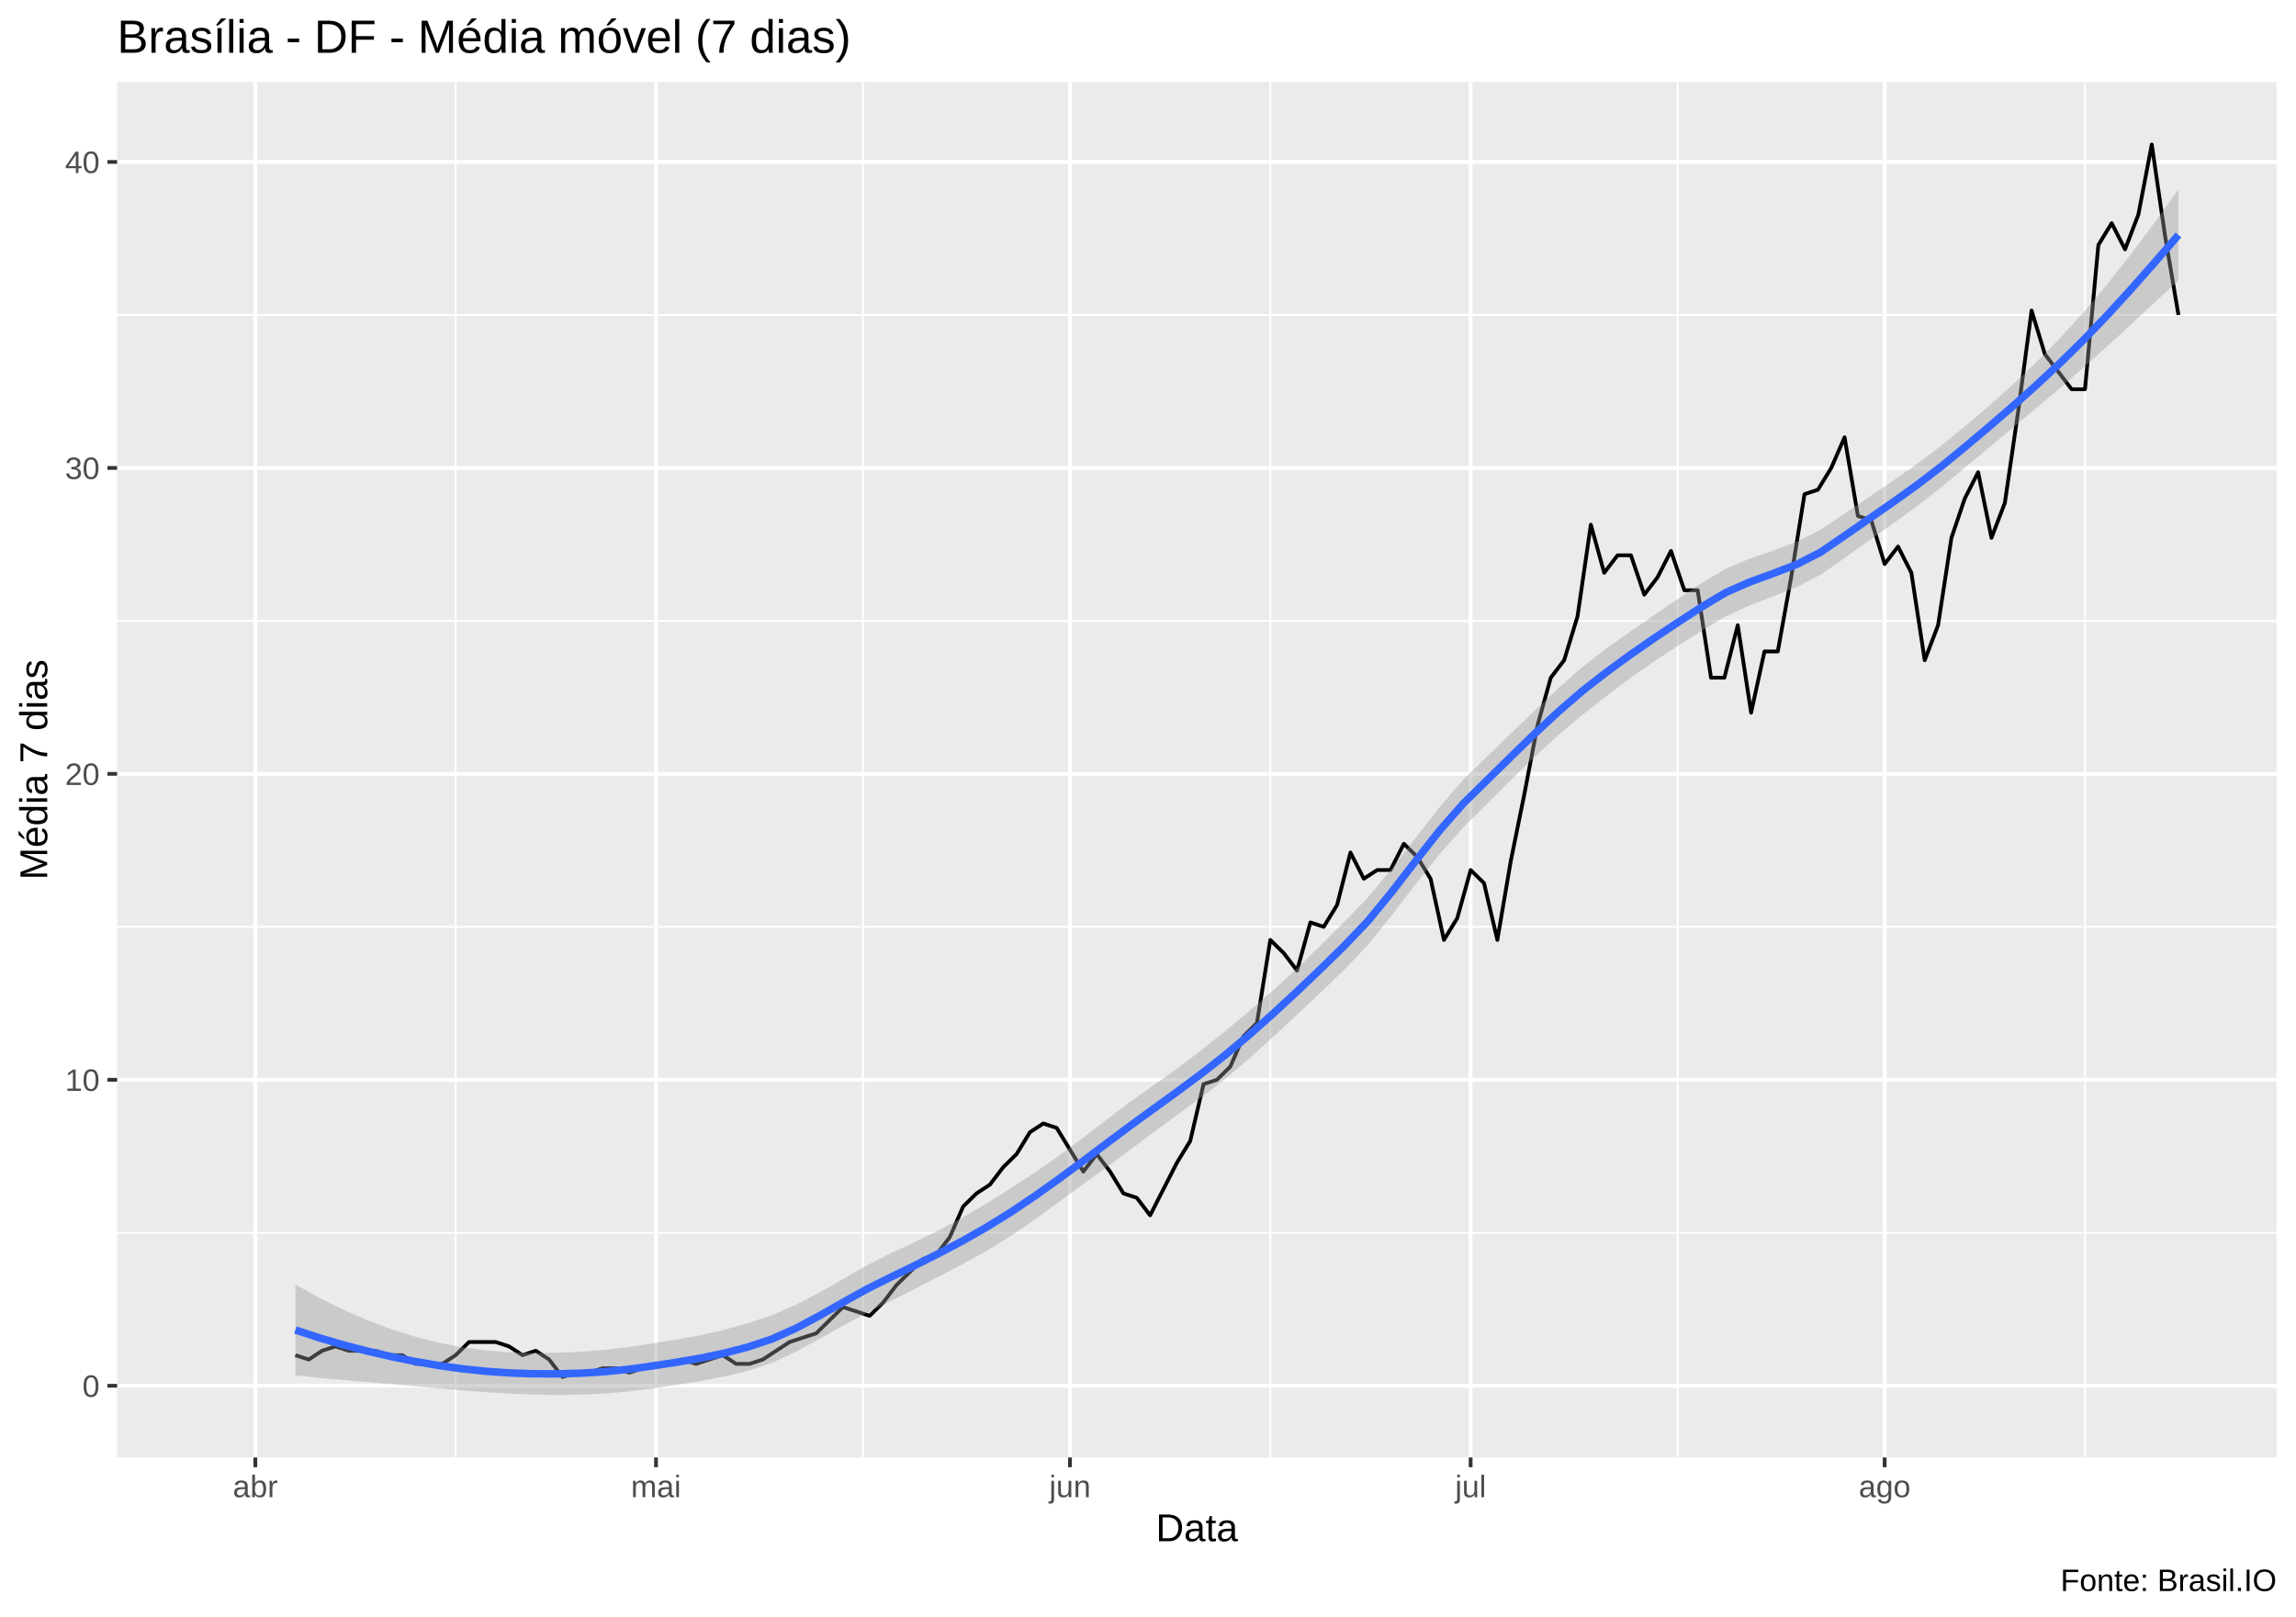
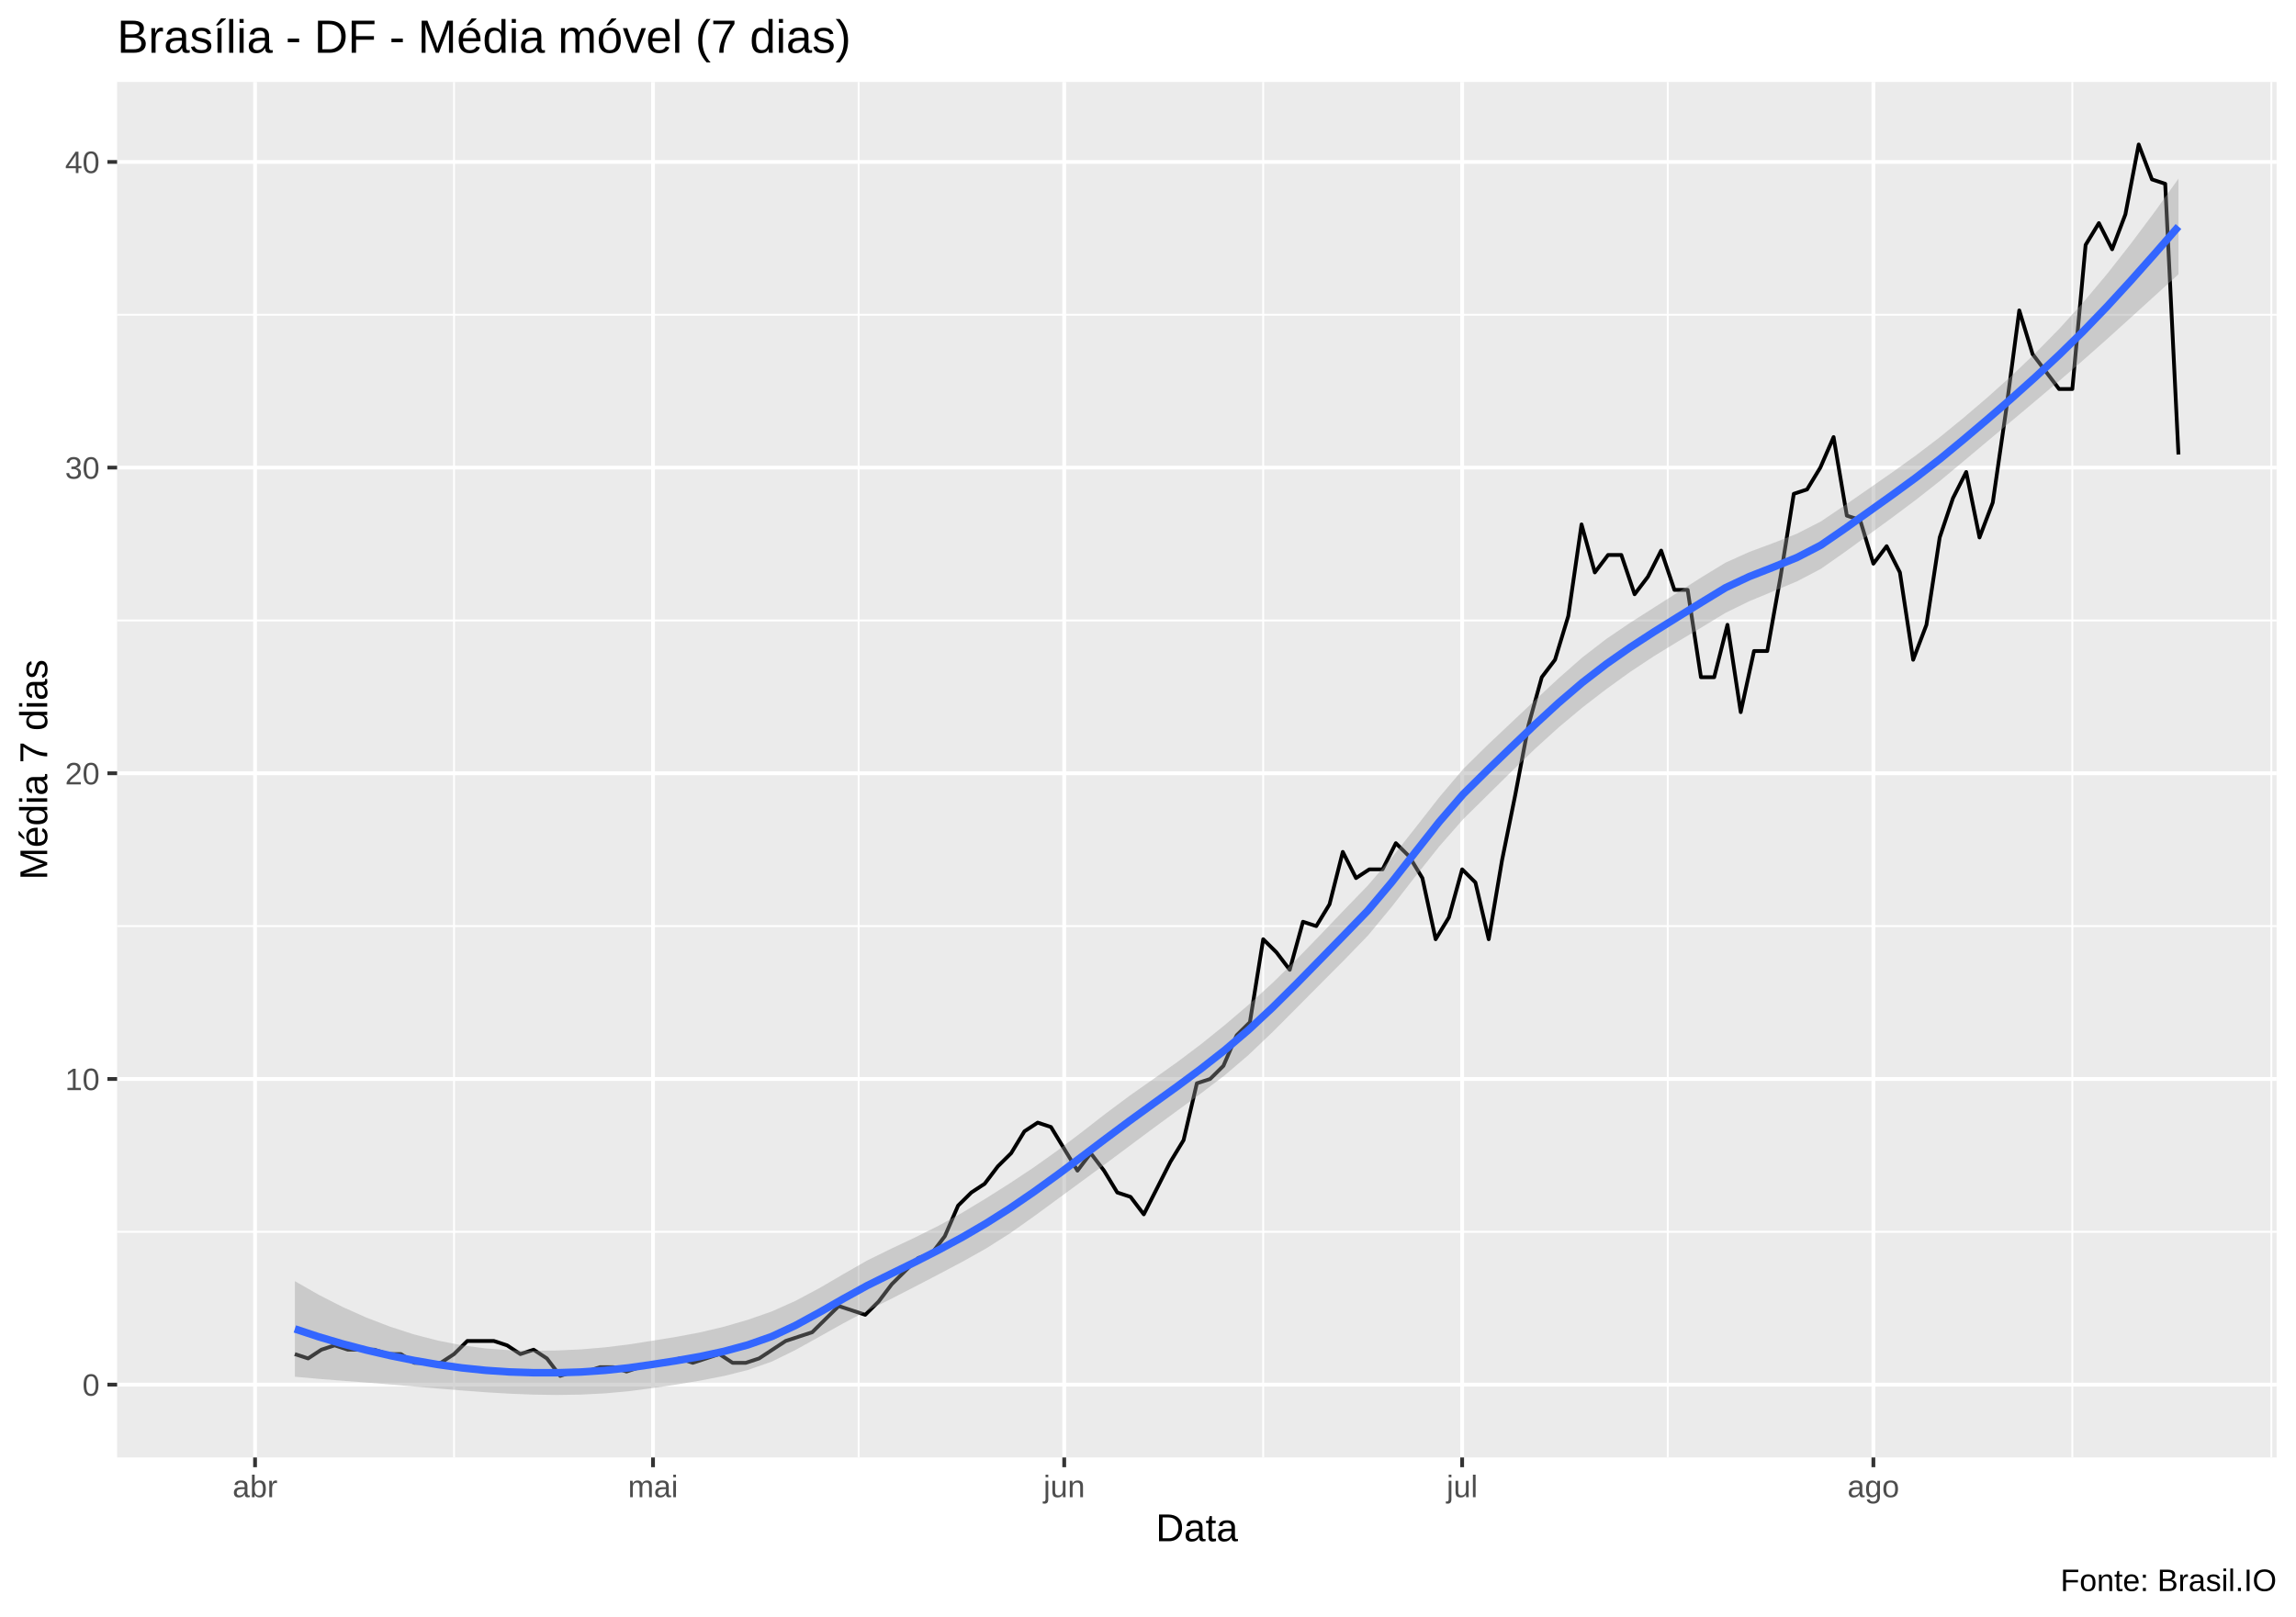
<svg xmlns="http://www.w3.org/2000/svg" viewBox="0 0 649.50 457.50">
  <defs>
    <style type="text/css">
    line, polyline, polygon, path, rect, circle {
      fill: none;
      stroke: #000000;
      stroke-linecap: round;
      stroke-linejoin: round;
      stroke-miterlimit: 10.00;
    }
  </style>
  </defs>
  <rect width="100%" height="100%" style="stroke: none; fill: #FFFFFF;" />
  <rect x="0.00" y="0" width="649.50" height="457.50" style="stroke-width: 1.07; stroke: #FFFFFF; fill: #FFFFFF;" />
  <defs>
    <clipPath id="cpMzMuMTN8NjQ0LjAyfDQxMi4zOHwyMy4xOQ==">
      <rect x="33.13" y="23.19" width="610.89" height="389.19" />
    </clipPath>
  </defs>
  <rect x="33.13" y="23.19" width="610.89" height="389.19" style="stroke-width: 1.07; stroke: none; fill: #EBEBEB;" clip-path="url(#cpMzMuMTN8NjQ0LjAyfDQxMi4zOHwyMy4xOQ==)" />
-   <polyline points="33.13,348.79 644.02,348.79 " style="stroke-width: 0.53; stroke: #FFFFFF; stroke-linecap: butt;" clip-path="url(#cpMzMuMTN8NjQ0LjAyfDQxMi4zOHwyMy4xOQ==)" />
-   <polyline points="33.13,262.23 644.02,262.23 " style="stroke-width: 0.53; stroke: #FFFFFF; stroke-linecap: butt;" clip-path="url(#cpMzMuMTN8NjQ0LjAyfDQxMi4zOHwyMy4xOQ==)" />
-   <polyline points="33.13,175.67 644.02,175.67 " style="stroke-width: 0.53; stroke: #FFFFFF; stroke-linecap: butt;" clip-path="url(#cpMzMuMTN8NjQ0LjAyfDQxMi4zOHwyMy4xOQ==)" />
-   <polyline points="33.13,89.10 644.02,89.10 " style="stroke-width: 0.53; stroke: #FFFFFF; stroke-linecap: butt;" clip-path="url(#cpMzMuMTN8NjQ0LjAyfDQxMi4zOHwyMy4xOQ==)" />
-   <polyline points="128.90,412.38 128.90,23.19 " style="stroke-width: 0.53; stroke: #FFFFFF; stroke-linecap: butt;" clip-path="url(#cpMzMuMTN8NjQ0LjAyfDQxMi4zOHwyMy4xOQ==)" />
-   <polyline points="244.13,412.38 244.13,23.19 " style="stroke-width: 0.53; stroke: #FFFFFF; stroke-linecap: butt;" clip-path="url(#cpMzMuMTN8NjQ0LjAyfDQxMi4zOHwyMy4xOQ==)" />
-   <polyline points="359.35,412.38 359.35,23.19 " style="stroke-width: 0.53; stroke: #FFFFFF; stroke-linecap: butt;" clip-path="url(#cpMzMuMTN8NjQ0LjAyfDQxMi4zOHwyMy4xOQ==)" />
-   <polyline points="474.58,412.38 474.58,23.19 " style="stroke-width: 0.53; stroke: #FFFFFF; stroke-linecap: butt;" clip-path="url(#cpMzMuMTN8NjQ0LjAyfDQxMi4zOHwyMy4xOQ==)" />
-   <polyline points="589.81,412.38 589.81,23.19 " style="stroke-width: 0.53; stroke: #FFFFFF; stroke-linecap: butt;" clip-path="url(#cpMzMuMTN8NjQ0LjAyfDQxMi4zOHwyMy4xOQ==)" />
-   <polyline points="33.13,392.08 644.02,392.08 " style="stroke-width: 1.07; stroke: #FFFFFF; stroke-linecap: butt;" clip-path="url(#cpMzMuMTN8NjQ0LjAyfDQxMi4zOHwyMy4xOQ==)" />
-   <polyline points="33.13,305.51 644.02,305.51 " style="stroke-width: 1.07; stroke: #FFFFFF; stroke-linecap: butt;" clip-path="url(#cpMzMuMTN8NjQ0LjAyfDQxMi4zOHwyMy4xOQ==)" />
-   <polyline points="33.13,218.95 644.02,218.95 " style="stroke-width: 1.07; stroke: #FFFFFF; stroke-linecap: butt;" clip-path="url(#cpMzMuMTN8NjQ0LjAyfDQxMi4zOHwyMy4xOQ==)" />
-   <polyline points="33.13,132.39 644.02,132.39 " style="stroke-width: 1.07; stroke: #FFFFFF; stroke-linecap: butt;" clip-path="url(#cpMzMuMTN8NjQ0LjAyfDQxMi4zOHwyMy4xOQ==)" />
+   <polyline points="33.13,348.52 644.02,348.52 " style="stroke-width: 0.53; stroke: #FFFFFF; stroke-linecap: butt;" clip-path="url(#cpMzMuMTN8NjQ0LjAyfDQxMi4zOHwyMy4xOQ==)" />
+   <polyline points="33.13,262.03 644.02,262.03 " style="stroke-width: 0.53; stroke: #FFFFFF; stroke-linecap: butt;" clip-path="url(#cpMzMuMTN8NjQ0LjAyfDQxMi4zOHwyMy4xOQ==)" />
+   <polyline points="33.13,175.55 644.02,175.55 " style="stroke-width: 0.53; stroke: #FFFFFF; stroke-linecap: butt;" clip-path="url(#cpMzMuMTN8NjQ0LjAyfDQxMi4zOHwyMy4xOQ==)" />
+   <polyline points="33.13,89.06 644.02,89.06 " style="stroke-width: 0.53; stroke: #FFFFFF; stroke-linecap: butt;" clip-path="url(#cpMzMuMTN8NjQ0LjAyfDQxMi4zOHwyMy4xOQ==)" />
+   <polyline points="128.44,412.38 128.44,23.19 " style="stroke-width: 0.53; stroke: #FFFFFF; stroke-linecap: butt;" clip-path="url(#cpMzMuMTN8NjQ0LjAyfDQxMi4zOHwyMy4xOQ==)" />
+   <polyline points="242.89,412.38 242.89,23.19 " style="stroke-width: 0.53; stroke: #FFFFFF; stroke-linecap: butt;" clip-path="url(#cpMzMuMTN8NjQ0LjAyfDQxMi4zOHwyMy4xOQ==)" />
+   <polyline points="357.34,412.38 357.34,23.19 " style="stroke-width: 0.53; stroke: #FFFFFF; stroke-linecap: butt;" clip-path="url(#cpMzMuMTN8NjQ0LjAyfDQxMi4zOHwyMy4xOQ==)" />
+   <polyline points="471.78,412.38 471.78,23.19 " style="stroke-width: 0.53; stroke: #FFFFFF; stroke-linecap: butt;" clip-path="url(#cpMzMuMTN8NjQ0LjAyfDQxMi4zOHwyMy4xOQ==)" />
+   <polyline points="586.23,412.38 586.23,23.19 " style="stroke-width: 0.53; stroke: #FFFFFF; stroke-linecap: butt;" clip-path="url(#cpMzMuMTN8NjQ0LjAyfDQxMi4zOHwyMy4xOQ==)" />
+   <polyline points="642.52,412.38 642.52,23.19 " style="stroke-width: 0.53; stroke: #FFFFFF; stroke-linecap: butt;" clip-path="url(#cpMzMuMTN8NjQ0LjAyfDQxMi4zOHwyMy4xOQ==)" />
+   <polyline points="33.13,391.76 644.02,391.76 " style="stroke-width: 1.07; stroke: #FFFFFF; stroke-linecap: butt;" clip-path="url(#cpMzMuMTN8NjQ0LjAyfDQxMi4zOHwyMy4xOQ==)" />
+   <polyline points="33.13,305.28 644.02,305.28 " style="stroke-width: 1.07; stroke: #FFFFFF; stroke-linecap: butt;" clip-path="url(#cpMzMuMTN8NjQ0LjAyfDQxMi4zOHwyMy4xOQ==)" />
+   <polyline points="33.13,218.79 644.02,218.79 " style="stroke-width: 1.07; stroke: #FFFFFF; stroke-linecap: butt;" clip-path="url(#cpMzMuMTN8NjQ0LjAyfDQxMi4zOHwyMy4xOQ==)" />
+   <polyline points="33.13,132.30 644.02,132.30 " style="stroke-width: 1.07; stroke: #FFFFFF; stroke-linecap: butt;" clip-path="url(#cpMzMuMTN8NjQ0LjAyfDQxMi4zOHwyMy4xOQ==)" />
  <polyline points="33.13,45.82 644.02,45.82 " style="stroke-width: 1.07; stroke: #FFFFFF; stroke-linecap: butt;" clip-path="url(#cpMzMuMTN8NjQ0LjAyfDQxMi4zOHwyMy4xOQ==)" />
-   <polyline points="72.23,412.38 72.23,23.19 " style="stroke-width: 1.07; stroke: #FFFFFF; stroke-linecap: butt;" clip-path="url(#cpMzMuMTN8NjQ0LjAyfDQxMi4zOHwyMy4xOQ==)" />
-   <polyline points="185.57,412.38 185.57,23.19 " style="stroke-width: 1.07; stroke: #FFFFFF; stroke-linecap: butt;" clip-path="url(#cpMzMuMTN8NjQ0LjAyfDQxMi4zOHwyMy4xOQ==)" />
-   <polyline points="302.68,412.38 302.68,23.19 " style="stroke-width: 1.07; stroke: #FFFFFF; stroke-linecap: butt;" clip-path="url(#cpMzMuMTN8NjQ0LjAyfDQxMi4zOHwyMy4xOQ==)" />
-   <polyline points="416.02,412.38 416.02,23.19 " style="stroke-width: 1.07; stroke: #FFFFFF; stroke-linecap: butt;" clip-path="url(#cpMzMuMTN8NjQ0LjAyfDQxMi4zOHwyMy4xOQ==)" />
-   <polyline points="533.14,412.38 533.14,23.19 " style="stroke-width: 1.07; stroke: #FFFFFF; stroke-linecap: butt;" clip-path="url(#cpMzMuMTN8NjQ0LjAyfDQxMi4zOHwyMy4xOQ==)" />
-   <polyline points="83.56,383.42 87.34,384.66 91.12,382.18 94.90,380.95 98.68,382.18 102.45,382.18 106.23,382.18 110.01,383.42 113.79,383.42 117.56,385.89 121.34,385.89 125.12,385.89 128.90,383.42 132.68,379.71 136.45,379.71 140.23,379.71 144.01,380.95 147.79,383.42 151.57,382.18 155.34,384.66 159.12,389.60 162.90,388.37 166.68,388.37 170.46,387.13 174.23,387.13 178.01,388.37 181.79,387.13 185.57,385.89 189.35,385.89 193.12,384.66 196.90,385.89 200.68,384.66 204.46,383.42 208.24,385.89 212.01,385.89 215.79,384.66 219.57,382.18 223.35,379.71 227.13,378.47 230.90,377.24 234.68,373.53 238.46,369.82 242.24,371.05 246.01,372.29 249.79,368.58 253.57,363.63 257.35,359.92 261.13,356.21 264.90,354.98 268.68,350.03 272.46,341.37 276.24,337.66 280.02,335.19 283.79,330.25 287.57,326.54 291.35,320.35 295.13,317.88 298.91,319.12 302.68,325.30 306.46,331.48 310.24,326.54 314.02,331.48 317.80,337.66 321.57,338.90 325.35,343.85 329.13,336.43 332.91,329.01 336.69,322.83 340.46,306.75 344.24,305.51 348.02,301.80 351.80,293.15 355.57,289.44 359.35,265.94 363.13,269.65 366.91,274.60 370.69,260.99 374.46,262.23 378.24,256.05 382.02,241.21 385.80,248.63 389.58,246.16 393.35,246.16 397.13,238.74 400.91,242.45 404.69,248.63 408.47,265.94 412.24,259.76 416.02,246.16 419.80,249.86 423.58,265.94 427.36,243.68 431.13,225.13 434.91,205.35 438.69,191.74 442.47,186.80 446.25,174.43 450.02,148.46 453.80,162.06 457.58,157.12 461.36,157.12 465.14,168.25 468.91,163.30 472.69,155.88 476.47,167.01 480.25,167.01 484.02,191.74 487.80,191.74 491.58,176.90 495.36,201.64 499.14,184.32 502.91,184.32 506.69,163.30 510.47,139.81 514.25,138.57 518.03,132.39 521.80,123.73 525.58,145.99 529.36,147.23 533.14,159.59 536.92,154.65 540.69,162.06 544.47,186.80 548.25,176.90 552.03,152.17 555.81,141.04 559.58,133.62 563.36,152.17 567.14,142.28 570.92,116.31 574.70,87.87 578.47,100.23 582.25,105.18 586.03,110.13 589.81,110.13 593.59,69.32 597.36,63.14 601.14,70.56 604.92,60.66 608.70,40.88 612.47,66.85 616.25,89.10 " style="stroke-width: 1.07; stroke-linecap: butt;" clip-path="url(#cpMzMuMTN8NjQ0LjAyfDQxMi4zOHwyMy4xOQ==)" />
-   <polygon points="83.56,363.44 90.31,367.19 97.05,370.54 103.79,373.48 110.54,376.02 117.28,378.15 124.02,379.88 130.76,381.19 137.51,382.09 144.25,382.61 150.99,382.79 157.74,382.74 164.48,382.45 171.22,381.91 177.96,381.11 184.71,380.08 191.45,379.01 198.19,377.78 204.94,376.24 211.68,374.34 218.42,372.08 225.16,369.17 231.91,365.67 238.65,361.78 245.39,357.91 252.14,354.52 258.88,351.37 265.62,348.08 272.36,344.45 279.11,340.47 285.85,336.26 292.59,331.85 299.34,327.16 306.08,322.14 312.82,316.95 319.56,311.87 326.31,307.07 333.05,302.26 339.79,297.18 346.54,291.78 353.28,286.16 360.02,280.32 366.77,274.12 373.51,267.58 380.25,260.88 386.99,253.85 393.74,245.75 400.48,237.03 407.22,228.36 413.97,220.55 420.71,213.98 427.45,207.49 434.19,201.00 440.94,194.63 447.68,188.69 454.42,183.47 461.17,178.68 467.91,174.05 474.65,169.45 481.39,164.95 488.14,160.93 494.88,158.09 501.62,155.77 508.37,153.22 515.11,149.81 521.85,145.27 528.59,140.70 535.34,136.13 542.08,131.40 548.82,126.34 555.57,120.86 562.31,115.13 569.05,109.12 575.80,102.73 582.54,95.89 589.28,88.52 596.02,80.51 602.77,71.95 609.51,62.95 616.25,53.62 616.25,79.35 609.51,85.60 602.77,91.86 596.02,98.05 589.28,104.10 582.54,109.95 575.80,115.67 569.05,121.32 562.31,126.94 555.57,132.56 548.82,138.13 542.08,143.35 535.34,148.28 528.59,153.06 521.85,157.84 515.11,162.55 508.37,166.05 501.62,168.73 494.88,171.31 488.14,174.42 481.39,178.47 474.65,182.72 467.91,187.13 461.17,191.87 454.42,196.94 447.68,202.22 440.94,207.90 434.19,214.08 427.45,220.67 420.71,227.44 413.97,234.09 407.22,241.65 400.48,250.12 393.74,258.92 386.99,267.30 380.25,274.42 373.51,280.88 366.77,287.20 360.02,293.48 353.28,299.60 346.54,305.32 339.79,310.50 333.05,315.43 326.31,320.38 319.56,325.41 312.82,330.40 306.08,335.31 299.34,340.24 292.59,345.14 285.85,349.79 279.11,353.93 272.36,357.63 265.62,361.16 258.88,364.64 252.14,368.05 245.39,371.38 238.65,374.98 231.91,378.75 225.16,382.43 218.42,385.60 211.68,387.84 204.94,389.46 198.19,390.73 191.45,391.83 184.71,392.82 177.96,393.69 171.22,394.27 164.48,394.60 157.74,394.69 150.99,394.58 144.25,394.31 137.51,393.90 130.76,393.38 124.02,392.81 117.28,392.21 110.54,391.60 103.79,391.02 97.05,390.45 90.31,389.84 83.56,389.16 " style="stroke-width: 0.00; stroke: none; fill: #999999; fill-opacity: 0.40;" clip-path="url(#cpMzMuMTN8NjQ0LjAyfDQxMi4zOHwyMy4xOQ==)" />
-   <polyline points="83.56,363.44 90.31,367.19 97.05,370.54 103.79,373.48 110.54,376.02 117.28,378.15 124.02,379.88 130.76,381.19 137.51,382.09 144.25,382.61 150.99,382.79 157.74,382.74 164.48,382.45 171.22,381.91 177.96,381.11 184.71,380.08 191.45,379.01 198.19,377.78 204.94,376.24 211.68,374.34 218.42,372.08 225.16,369.17 231.91,365.67 238.65,361.78 245.39,357.91 252.14,354.52 258.88,351.37 265.62,348.08 272.36,344.45 279.11,340.47 285.85,336.26 292.59,331.85 299.34,327.16 306.08,322.14 312.82,316.95 319.56,311.87 326.31,307.07 333.05,302.26 339.79,297.18 346.54,291.78 353.28,286.16 360.02,280.32 366.77,274.12 373.51,267.58 380.25,260.88 386.99,253.85 393.74,245.75 400.48,237.03 407.22,228.36 413.97,220.55 420.71,213.98 427.45,207.49 434.19,201.00 440.94,194.63 447.68,188.69 454.42,183.47 461.17,178.68 467.91,174.05 474.65,169.45 481.39,164.95 488.14,160.93 494.88,158.09 501.62,155.77 508.37,153.22 515.11,149.81 521.85,145.27 528.59,140.70 535.34,136.13 542.08,131.40 548.82,126.34 555.57,120.86 562.31,115.13 569.05,109.12 575.80,102.73 582.54,95.89 589.28,88.52 596.02,80.51 602.77,71.95 609.51,62.95 616.25,53.62 " style="stroke-width: 2.13; stroke: none;" clip-path="url(#cpMzMuMTN8NjQ0LjAyfDQxMi4zOHwyMy4xOQ==)" />
-   <polyline points="616.25,79.35 609.51,85.60 602.77,91.86 596.02,98.05 589.28,104.10 582.54,109.95 575.80,115.67 569.05,121.32 562.31,126.94 555.57,132.56 548.82,138.13 542.08,143.35 535.34,148.28 528.59,153.06 521.85,157.84 515.11,162.55 508.37,166.05 501.62,168.73 494.88,171.31 488.14,174.42 481.39,178.47 474.65,182.72 467.91,187.13 461.17,191.87 454.42,196.94 447.68,202.22 440.94,207.90 434.19,214.08 427.45,220.67 420.71,227.44 413.97,234.09 407.22,241.65 400.48,250.12 393.74,258.92 386.99,267.30 380.25,274.42 373.51,280.88 366.77,287.20 360.02,293.48 353.28,299.60 346.54,305.32 339.79,310.50 333.05,315.43 326.31,320.38 319.56,325.41 312.82,330.40 306.08,335.31 299.34,340.24 292.59,345.14 285.85,349.79 279.11,353.93 272.36,357.63 265.62,361.16 258.88,364.64 252.14,368.05 245.39,371.38 238.65,374.98 231.91,378.75 225.16,382.43 218.42,385.60 211.68,387.84 204.94,389.46 198.19,390.73 191.45,391.83 184.71,392.82 177.96,393.69 171.22,394.27 164.48,394.60 157.74,394.69 150.99,394.58 144.25,394.31 137.51,393.90 130.76,393.38 124.02,392.81 117.28,392.21 110.54,391.60 103.79,391.02 97.05,390.45 90.31,389.84 83.56,389.16 " style="stroke-width: 2.13; stroke: none;" clip-path="url(#cpMzMuMTN8NjQ0LjAyfDQxMi4zOHwyMy4xOQ==)" />
-   <polyline points="83.56,376.30 90.31,378.52 97.05,380.49 103.79,382.25 110.54,383.81 117.28,385.18 124.02,386.34 130.76,387.28 137.51,387.99 144.25,388.46 150.99,388.69 157.74,388.71 164.48,388.52 171.22,388.09 177.96,387.40 184.71,386.45 191.45,385.42 198.19,384.26 204.94,382.85 211.68,381.09 218.42,378.84 225.16,375.80 231.91,372.21 238.65,368.38 245.39,364.64 252.14,361.28 258.88,358.01 265.62,354.62 272.36,351.04 279.11,347.20 285.85,343.03 292.59,338.50 299.34,333.70 306.08,328.73 312.82,323.67 319.56,318.64 326.31,313.73 333.05,308.85 339.79,303.84 346.54,298.55 353.28,292.88 360.02,286.90 366.77,280.66 373.51,274.23 380.25,267.65 386.99,260.57 393.74,252.33 400.48,243.58 407.22,235.00 413.97,227.32 420.71,220.71 427.45,214.08 434.19,207.54 440.94,201.27 447.68,195.46 454.42,190.20 461.17,185.27 467.91,180.59 474.65,176.09 481.39,171.71 488.14,167.67 494.88,164.70 501.62,162.25 508.37,159.64 515.11,156.18 521.85,151.55 528.59,146.88 535.34,142.21 542.08,137.38 548.82,132.24 555.57,126.71 562.31,121.04 569.05,115.22 575.80,109.20 582.54,102.92 589.28,96.31 596.02,89.28 602.77,81.91 609.51,74.27 616.25,66.48 " style="stroke-width: 2.13; stroke: #3366FF; stroke-linecap: butt;" clip-path="url(#cpMzMuMTN8NjQ0LjAyfDQxMi4zOHwyMy4xOQ==)" />
+   <polyline points="72.15,412.38 72.15,23.19 " style="stroke-width: 1.07; stroke: #FFFFFF; stroke-linecap: butt;" clip-path="url(#cpMzMuMTN8NjQ0LjAyfDQxMi4zOHwyMy4xOQ==)" />
+   <polyline points="184.73,412.38 184.73,23.19 " style="stroke-width: 1.07; stroke: #FFFFFF; stroke-linecap: butt;" clip-path="url(#cpMzMuMTN8NjQ0LjAyfDQxMi4zOHwyMy4xOQ==)" />
+   <polyline points="301.05,412.38 301.05,23.19 " style="stroke-width: 1.07; stroke: #FFFFFF; stroke-linecap: butt;" clip-path="url(#cpMzMuMTN8NjQ0LjAyfDQxMi4zOHwyMy4xOQ==)" />
+   <polyline points="413.62,412.38 413.62,23.19 " style="stroke-width: 1.07; stroke: #FFFFFF; stroke-linecap: butt;" clip-path="url(#cpMzMuMTN8NjQ0LjAyfDQxMi4zOHwyMy4xOQ==)" />
+   <polyline points="529.95,412.38 529.95,23.19 " style="stroke-width: 1.07; stroke: #FFFFFF; stroke-linecap: butt;" clip-path="url(#cpMzMuMTN8NjQ0LjAyfDQxMi4zOHwyMy4xOQ==)" />
+   <polyline points="83.41,383.12 87.16,384.35 90.92,381.88 94.67,380.65 98.42,381.88 102.17,381.88 105.92,381.88 109.68,383.12 113.43,383.12 117.18,385.59 120.93,385.59 124.69,385.59 128.44,383.12 132.19,379.41 135.94,379.41 139.70,379.41 143.45,380.65 147.20,383.12 150.95,381.88 154.71,384.35 158.46,389.29 162.21,388.06 165.96,388.06 169.72,386.82 173.47,386.82 177.22,388.06 180.97,386.82 184.73,385.59 188.48,385.59 192.23,384.35 195.98,385.59 199.74,384.35 203.49,383.12 207.24,385.59 210.99,385.59 214.74,384.35 218.50,381.88 222.25,379.41 226.00,378.17 229.75,376.94 233.51,373.23 237.26,369.53 241.01,370.76 244.76,372.00 248.52,368.29 252.27,363.35 256.02,359.64 259.77,355.93 263.53,354.70 267.28,349.76 271.03,341.11 274.78,337.40 278.54,334.93 282.29,329.99 286.04,326.28 289.79,320.10 293.55,317.63 297.30,318.87 301.05,325.05 304.80,331.22 308.55,326.28 312.31,331.22 316.06,337.40 319.81,338.64 323.56,343.58 327.32,336.17 331.07,328.75 334.82,322.58 338.57,306.51 342.33,305.28 346.08,301.57 349.83,292.92 353.58,289.22 357.34,265.74 361.09,269.45 364.84,274.39 368.59,260.80 372.35,262.03 376.10,255.86 379.85,241.03 383.60,248.44 387.36,245.97 391.11,245.97 394.86,238.56 398.61,242.27 402.37,248.44 406.12,265.74 409.87,259.56 413.62,245.97 417.37,249.68 421.13,265.74 424.88,243.50 428.63,224.97 432.38,205.20 436.14,191.61 439.89,186.67 443.64,174.31 447.39,148.37 451.15,161.96 454.90,157.02 458.65,157.02 462.40,168.14 466.16,163.19 469.91,155.78 473.66,166.90 477.41,166.90 481.17,191.61 484.92,191.61 488.67,176.78 492.42,201.49 496.18,184.20 499.93,184.20 503.68,163.19 507.43,139.72 511.19,138.48 514.94,132.30 518.69,123.66 522.44,145.90 526.19,147.13 529.95,159.49 533.70,154.54 537.45,161.96 541.20,186.67 544.96,176.78 548.71,152.07 552.46,140.95 556.21,133.54 559.97,152.07 563.72,142.19 567.47,116.24 571.22,87.83 574.98,100.18 578.73,105.12 582.48,110.07 586.23,110.07 589.99,69.29 593.74,63.12 597.49,70.53 601.24,60.64 605.00,40.88 608.75,50.76 612.50,52.00 616.25,128.60 " style="stroke-width: 1.07; stroke-linecap: butt;" clip-path="url(#cpMzMuMTN8NjQ0LjAyfDQxMi4zOHwyMy4xOQ==)" />
+   <polygon points="83.41,362.48 90.16,366.34 96.90,369.78 103.64,372.79 110.39,375.38 117.13,377.56 123.88,379.30 130.62,380.62 137.37,381.52 144.11,382.02 150.86,382.19 157.60,382.10 164.35,381.79 171.09,381.22 177.84,380.39 184.58,379.33 191.33,378.24 198.07,376.97 204.82,375.37 211.56,373.41 218.31,371.06 225.05,368.05 231.80,364.45 238.54,360.51 245.29,356.65 252.03,353.33 258.78,350.16 265.52,346.80 272.27,343.07 279.01,339.00 285.76,334.73 292.50,330.25 299.25,325.45 305.99,320.34 312.73,315.10 319.48,310.07 326.22,305.33 332.97,300.54 339.71,295.47 346.46,290.03 353.20,284.28 359.95,278.13 366.69,271.53 373.44,264.57 380.18,257.51 386.93,250.54 393.67,242.69 400.42,234.17 407.16,225.55 413.91,217.59 420.65,210.93 427.40,204.56 434.14,198.20 440.89,191.92 447.63,186.00 454.38,180.79 461.12,176.21 467.87,171.91 474.61,167.62 481.36,163.31 488.10,159.20 494.85,156.16 501.59,153.66 508.34,150.99 515.08,147.55 521.82,142.99 528.57,138.31 535.31,133.62 542.06,128.78 548.80,123.65 555.55,118.13 562.29,112.37 569.04,106.32 575.78,99.90 582.53,93.02 589.27,85.60 596.02,77.56 602.76,68.97 609.51,59.94 616.25,50.56 616.25,77.61 609.51,83.73 602.76,89.86 596.02,95.96 589.27,101.94 582.53,107.75 575.78,113.46 569.04,119.12 562.29,124.77 555.55,130.43 548.80,136.05 542.06,141.36 535.31,146.41 528.57,151.33 521.82,156.23 515.08,160.96 508.34,164.49 501.59,167.31 494.85,170.10 488.10,173.41 481.36,177.50 474.61,181.53 467.87,185.66 461.12,190.13 454.38,194.99 447.63,200.19 440.89,205.83 434.14,211.95 427.40,218.47 420.65,225.13 413.91,231.78 407.16,239.46 400.42,247.92 393.67,256.60 386.93,264.74 380.18,271.71 373.44,278.47 366.69,285.28 359.95,292.04 353.20,298.48 346.46,304.23 339.71,309.38 332.97,314.29 326.22,319.24 319.48,324.26 312.73,329.30 305.99,334.25 299.25,339.20 292.50,344.15 285.76,348.92 279.01,353.20 272.27,356.98 265.52,360.55 258.78,364.06 252.03,367.52 245.29,370.85 238.54,374.42 231.80,378.20 225.05,381.95 218.31,385.25 211.56,387.62 204.82,389.31 198.07,390.62 191.33,391.74 184.58,392.74 177.84,393.63 171.09,394.24 164.35,394.58 157.60,394.69 150.86,394.59 144.11,394.32 137.37,393.92 130.62,393.41 123.88,392.86 117.13,392.29 110.39,391.72 103.64,391.18 96.90,390.66 90.16,390.13 83.41,389.53 " style="stroke-width: 0.00; stroke: none; fill: #999999; fill-opacity: 0.40;" clip-path="url(#cpMzMuMTN8NjQ0LjAyfDQxMi4zOHwyMy4xOQ==)" />
+   <polyline points="83.41,362.48 90.16,366.34 96.90,369.78 103.64,372.79 110.39,375.38 117.13,377.56 123.88,379.30 130.62,380.62 137.37,381.52 144.11,382.02 150.86,382.19 157.60,382.10 164.35,381.79 171.09,381.22 177.84,380.39 184.58,379.33 191.33,378.24 198.07,376.97 204.82,375.37 211.56,373.41 218.31,371.06 225.05,368.05 231.80,364.45 238.54,360.51 245.29,356.65 252.03,353.33 258.78,350.16 265.52,346.80 272.27,343.07 279.01,339.00 285.76,334.73 292.50,330.25 299.25,325.45 305.99,320.34 312.73,315.10 319.48,310.07 326.22,305.33 332.97,300.54 339.71,295.47 346.46,290.03 353.20,284.28 359.95,278.13 366.69,271.53 373.44,264.57 380.18,257.51 386.93,250.54 393.67,242.69 400.42,234.17 407.16,225.55 413.91,217.59 420.65,210.93 427.40,204.56 434.14,198.20 440.89,191.92 447.63,186.00 454.38,180.79 461.12,176.21 467.87,171.91 474.61,167.62 481.36,163.31 488.10,159.20 494.85,156.16 501.59,153.66 508.34,150.99 515.08,147.55 521.82,142.99 528.57,138.31 535.31,133.62 542.06,128.78 548.80,123.65 555.55,118.13 562.29,112.37 569.04,106.32 575.78,99.90 582.53,93.02 589.27,85.60 596.02,77.56 602.76,68.97 609.51,59.94 616.25,50.56 " style="stroke-width: 2.13; stroke: none;" clip-path="url(#cpMzMuMTN8NjQ0LjAyfDQxMi4zOHwyMy4xOQ==)" />
+   <polyline points="616.25,77.61 609.51,83.73 602.76,89.86 596.02,95.96 589.27,101.94 582.53,107.75 575.78,113.46 569.04,119.12 562.29,124.77 555.55,130.43 548.80,136.05 542.06,141.36 535.31,146.41 528.57,151.33 521.82,156.23 515.08,160.96 508.34,164.49 501.59,167.31 494.85,170.10 488.10,173.41 481.36,177.50 474.61,181.53 467.87,185.66 461.12,190.13 454.38,194.99 447.63,200.19 440.89,205.83 434.14,211.95 427.40,218.47 420.65,225.13 413.91,231.78 407.16,239.46 400.42,247.92 393.67,256.60 386.93,264.74 380.18,271.71 373.44,278.47 366.69,285.28 359.95,292.04 353.20,298.48 346.46,304.23 339.71,309.38 332.97,314.29 326.22,319.24 319.48,324.26 312.73,329.30 305.99,334.25 299.25,339.20 292.50,344.15 285.76,348.92 279.01,353.20 272.27,356.98 265.52,360.55 258.78,364.06 252.03,367.52 245.29,370.85 238.54,374.42 231.80,378.20 225.05,381.95 218.31,385.25 211.56,387.62 204.82,389.31 198.07,390.62 191.33,391.74 184.58,392.74 177.84,393.63 171.09,394.24 164.35,394.58 157.60,394.69 150.86,394.59 144.11,394.32 137.37,393.92 130.62,393.41 123.88,392.86 117.13,392.29 110.39,391.72 103.64,391.18 96.90,390.66 90.16,390.13 83.41,389.53 " style="stroke-width: 2.13; stroke: none;" clip-path="url(#cpMzMuMTN8NjQ0LjAyfDQxMi4zOHwyMy4xOQ==)" />
+   <polyline points="83.41,376.00 90.16,378.23 96.90,380.22 103.64,381.99 110.39,383.55 117.13,384.92 123.88,386.08 130.62,387.02 137.37,387.72 144.11,388.17 150.86,388.39 157.60,388.40 164.35,388.19 171.09,387.73 177.84,387.01 184.58,386.04 191.33,384.99 198.07,383.80 204.82,382.34 211.56,380.52 218.31,378.15 225.05,375.00 231.80,371.32 238.54,367.47 245.29,363.75 252.03,360.42 258.78,357.11 265.52,353.67 272.27,350.03 279.01,346.10 285.76,341.82 292.50,337.20 299.25,332.32 305.99,327.29 312.73,322.20 319.48,317.17 326.22,312.28 332.97,307.42 339.71,302.42 346.46,297.13 353.20,291.38 359.95,285.09 366.69,278.41 373.44,271.52 380.18,264.61 386.93,257.64 393.67,249.65 400.42,241.04 407.16,232.50 413.91,224.69 420.65,218.03 427.40,211.52 434.14,205.07 440.89,198.87 447.63,193.10 454.38,187.89 461.12,183.17 467.87,178.78 474.61,174.57 481.36,170.41 488.10,166.30 494.85,163.13 501.59,160.49 508.34,157.74 515.08,154.26 521.82,149.61 528.57,144.82 535.31,140.01 542.06,135.07 548.80,129.85 555.55,124.28 562.29,118.57 569.04,112.72 575.78,106.68 582.53,100.38 589.27,93.77 596.02,86.76 602.76,79.42 609.51,71.83 616.25,64.09 " style="stroke-width: 2.13; stroke: #3366FF; stroke-linecap: butt;" clip-path="url(#cpMzMuMTN8NjQ0LjAyfDQxMi4zOHwyMy4xOQ==)" />
  <defs>
    <clipPath id="cpMC4wMHw2NDkuNTB8NDU3LjUwfDAuMDA=">
      <rect x="0.00" y="0.00" width="649.50" height="457.50" />
    </clipPath>
  </defs>
  <g clip-path="url(#cpMC4wMHw2NDkuNTB8NDU3LjUwfDAuMDA=)">
-     <text x="23.30" y="395.23" style="font-size: 8.80px; fill: #4D4D4D; font-family: Arial;" textLength="4.89px" lengthAdjust="spacingAndGlyphs">0</text>
+     <text x="23.30" y="394.91" style="font-size: 8.80px; fill: #4D4D4D; font-family: Arial;" textLength="4.89px" lengthAdjust="spacingAndGlyphs">0</text>
  </g>
  <g clip-path="url(#cpMC4wMHw2NDkuNTB8NDU3LjUwfDAuMDA=)">
-     <text x="18.41" y="308.66" style="font-size: 8.80px; fill: #4D4D4D; font-family: Arial;" textLength="9.79px" lengthAdjust="spacingAndGlyphs">10</text>
+     <text x="18.41" y="308.43" style="font-size: 8.80px; fill: #4D4D4D; font-family: Arial;" textLength="9.79px" lengthAdjust="spacingAndGlyphs">10</text>
  </g>
  <g clip-path="url(#cpMC4wMHw2NDkuNTB8NDU3LjUwfDAuMDA=)">
-     <text x="18.41" y="222.10" style="font-size: 8.80px; fill: #4D4D4D; font-family: Arial;" textLength="9.79px" lengthAdjust="spacingAndGlyphs">20</text>
+     <text x="18.41" y="221.94" style="font-size: 8.80px; fill: #4D4D4D; font-family: Arial;" textLength="9.79px" lengthAdjust="spacingAndGlyphs">20</text>
  </g>
  <g clip-path="url(#cpMC4wMHw2NDkuNTB8NDU3LjUwfDAuMDA=)">
-     <text x="18.41" y="135.54" style="font-size: 8.80px; fill: #4D4D4D; font-family: Arial;" textLength="9.79px" lengthAdjust="spacingAndGlyphs">30</text>
+     <text x="18.41" y="135.45" style="font-size: 8.80px; fill: #4D4D4D; font-family: Arial;" textLength="9.79px" lengthAdjust="spacingAndGlyphs">30</text>
  </g>
  <g clip-path="url(#cpMC4wMHw2NDkuNTB8NDU3LjUwfDAuMDA=)">
    <text x="18.41" y="48.97" style="font-size: 8.80px; fill: #4D4D4D; font-family: Arial;" textLength="9.79px" lengthAdjust="spacingAndGlyphs">40</text>
  </g>
-   <polyline points="30.39,392.08 33.13,392.08 " style="stroke-width: 1.07; stroke: #333333; stroke-linecap: butt;" clip-path="url(#cpMC4wMHw2NDkuNTB8NDU3LjUwfDAuMDA=)" />
-   <polyline points="30.39,305.51 33.13,305.51 " style="stroke-width: 1.07; stroke: #333333; stroke-linecap: butt;" clip-path="url(#cpMC4wMHw2NDkuNTB8NDU3LjUwfDAuMDA=)" />
-   <polyline points="30.39,218.95 33.13,218.95 " style="stroke-width: 1.07; stroke: #333333; stroke-linecap: butt;" clip-path="url(#cpMC4wMHw2NDkuNTB8NDU3LjUwfDAuMDA=)" />
-   <polyline points="30.39,132.39 33.13,132.39 " style="stroke-width: 1.07; stroke: #333333; stroke-linecap: butt;" clip-path="url(#cpMC4wMHw2NDkuNTB8NDU3LjUwfDAuMDA=)" />
+   <polyline points="30.39,391.76 33.13,391.76 " style="stroke-width: 1.07; stroke: #333333; stroke-linecap: butt;" clip-path="url(#cpMC4wMHw2NDkuNTB8NDU3LjUwfDAuMDA=)" />
+   <polyline points="30.39,305.28 33.13,305.28 " style="stroke-width: 1.07; stroke: #333333; stroke-linecap: butt;" clip-path="url(#cpMC4wMHw2NDkuNTB8NDU3LjUwfDAuMDA=)" />
+   <polyline points="30.39,218.79 33.13,218.79 " style="stroke-width: 1.07; stroke: #333333; stroke-linecap: butt;" clip-path="url(#cpMC4wMHw2NDkuNTB8NDU3LjUwfDAuMDA=)" />
+   <polyline points="30.39,132.30 33.13,132.30 " style="stroke-width: 1.07; stroke: #333333; stroke-linecap: butt;" clip-path="url(#cpMC4wMHw2NDkuNTB8NDU3LjUwfDAuMDA=)" />
  <polyline points="30.39,45.82 33.13,45.82 " style="stroke-width: 1.07; stroke: #333333; stroke-linecap: butt;" clip-path="url(#cpMC4wMHw2NDkuNTB8NDU3LjUwfDAuMDA=)" />
-   <polyline points="72.23,415.12 72.23,412.38 " style="stroke-width: 1.07; stroke: #333333; stroke-linecap: butt;" clip-path="url(#cpMC4wMHw2NDkuNTB8NDU3LjUwfDAuMDA=)" />
-   <polyline points="185.57,415.12 185.57,412.38 " style="stroke-width: 1.07; stroke: #333333; stroke-linecap: butt;" clip-path="url(#cpMC4wMHw2NDkuNTB8NDU3LjUwfDAuMDA=)" />
-   <polyline points="302.68,415.12 302.68,412.38 " style="stroke-width: 1.07; stroke: #333333; stroke-linecap: butt;" clip-path="url(#cpMC4wMHw2NDkuNTB8NDU3LjUwfDAuMDA=)" />
-   <polyline points="416.02,415.12 416.02,412.38 " style="stroke-width: 1.07; stroke: #333333; stroke-linecap: butt;" clip-path="url(#cpMC4wMHw2NDkuNTB8NDU3LjUwfDAuMDA=)" />
-   <polyline points="533.14,415.12 533.14,412.38 " style="stroke-width: 1.07; stroke: #333333; stroke-linecap: butt;" clip-path="url(#cpMC4wMHw2NDkuNTB8NDU3LjUwfDAuMDA=)" />
+   <polyline points="72.15,415.12 72.15,412.38 " style="stroke-width: 1.07; stroke: #333333; stroke-linecap: butt;" clip-path="url(#cpMC4wMHw2NDkuNTB8NDU3LjUwfDAuMDA=)" />
+   <polyline points="184.73,415.12 184.73,412.38 " style="stroke-width: 1.07; stroke: #333333; stroke-linecap: butt;" clip-path="url(#cpMC4wMHw2NDkuNTB8NDU3LjUwfDAuMDA=)" />
+   <polyline points="301.05,415.12 301.05,412.38 " style="stroke-width: 1.07; stroke: #333333; stroke-linecap: butt;" clip-path="url(#cpMC4wMHw2NDkuNTB8NDU3LjUwfDAuMDA=)" />
+   <polyline points="413.62,415.12 413.62,412.38 " style="stroke-width: 1.07; stroke: #333333; stroke-linecap: butt;" clip-path="url(#cpMC4wMHw2NDkuNTB8NDU3LjUwfDAuMDA=)" />
+   <polyline points="529.95,415.12 529.95,412.38 " style="stroke-width: 1.07; stroke: #333333; stroke-linecap: butt;" clip-path="url(#cpMC4wMHw2NDkuNTB8NDU3LjUwfDAuMDA=)" />
  <g clip-path="url(#cpMC4wMHw2NDkuNTB8NDU3LjUwfDAuMDA=)">
-     <text x="65.87" y="423.61" style="font-size: 8.80px; fill: #4D4D4D; font-family: Arial;" textLength="12.72px" lengthAdjust="spacingAndGlyphs">abr</text>
+     <text x="65.79" y="423.61" style="font-size: 8.80px; fill: #4D4D4D; font-family: Arial;" textLength="12.72px" lengthAdjust="spacingAndGlyphs">abr</text>
  </g>
  <g clip-path="url(#cpMC4wMHw2NDkuNTB8NDU3LjUwfDAuMDA=)">
-     <text x="178.48" y="423.61" style="font-size: 8.80px; fill: #4D4D4D; font-family: Arial;" textLength="14.18px" lengthAdjust="spacingAndGlyphs">mai</text>
+     <text x="177.64" y="423.61" style="font-size: 8.80px; fill: #4D4D4D; font-family: Arial;" textLength="14.18px" lengthAdjust="spacingAndGlyphs">mai</text>
  </g>
  <g clip-path="url(#cpMC4wMHw2NDkuNTB8NDU3LjUwfDAuMDA=)">
-     <text x="296.81" y="423.61" style="font-size: 8.80px; fill: #4D4D4D; font-family: Arial;" textLength="11.74px" lengthAdjust="spacingAndGlyphs">jun</text>
+     <text x="295.18" y="423.61" style="font-size: 8.80px; fill: #4D4D4D; font-family: Arial;" textLength="11.74px" lengthAdjust="spacingAndGlyphs">jun</text>
  </g>
  <g clip-path="url(#cpMC4wMHw2NDkuNTB8NDU3LjUwfDAuMDA=)">
-     <text x="411.62" y="423.61" style="font-size: 8.80px; fill: #4D4D4D; font-family: Arial;" textLength="8.80px" lengthAdjust="spacingAndGlyphs">jul</text>
+     <text x="409.22" y="423.61" style="font-size: 8.80px; fill: #4D4D4D; font-family: Arial;" textLength="8.80px" lengthAdjust="spacingAndGlyphs">jul</text>
  </g>
  <g clip-path="url(#cpMC4wMHw2NDkuNTB8NDU3LjUwfDAuMDA=)">
-     <text x="525.80" y="423.61" style="font-size: 8.80px; fill: #4D4D4D; font-family: Arial;" textLength="14.68px" lengthAdjust="spacingAndGlyphs">ago</text>
+     <text x="522.61" y="423.61" style="font-size: 8.80px; fill: #4D4D4D; font-family: Arial;" textLength="14.68px" lengthAdjust="spacingAndGlyphs">ago</text>
  </g>
  <g clip-path="url(#cpMC4wMHw2NDkuNTB8NDU3LjUwfDAuMDA=)">
    <text x="326.96" y="436.07" style="font-size: 11.00px; font-family: Arial;" textLength="23.24px" lengthAdjust="spacingAndGlyphs">Data</text>
  </g>
  <g clip-path="url(#cpMC4wMHw2NDkuNTB8NDU3LjUwfDAuMDA=)">
    <text transform="translate(13.35,248.97) rotate(-90)" style="font-size: 11.00px; font-family: Arial;" textLength="62.37px" lengthAdjust="spacingAndGlyphs">Média 7 dias</text>
  </g>
  <g clip-path="url(#cpMC4wMHw2NDkuNTB8NDU3LjUwfDAuMDA=)">
    <text x="33.13" y="14.93" style="font-size: 13.20px; font-family: Arial;" textLength="207.58px" lengthAdjust="spacingAndGlyphs">Brasília - DF - Média móvel (7 dias)</text>
  </g>
  <g clip-path="url(#cpMC4wMHw2NDkuNTB8NDU3LjUwfDAuMDA=)">
    <text x="582.89" y="450.17" style="font-size: 8.80px; font-family: Arial;" textLength="61.13px" lengthAdjust="spacingAndGlyphs">Fonte: Brasil.IO</text>
  </g>
</svg>
